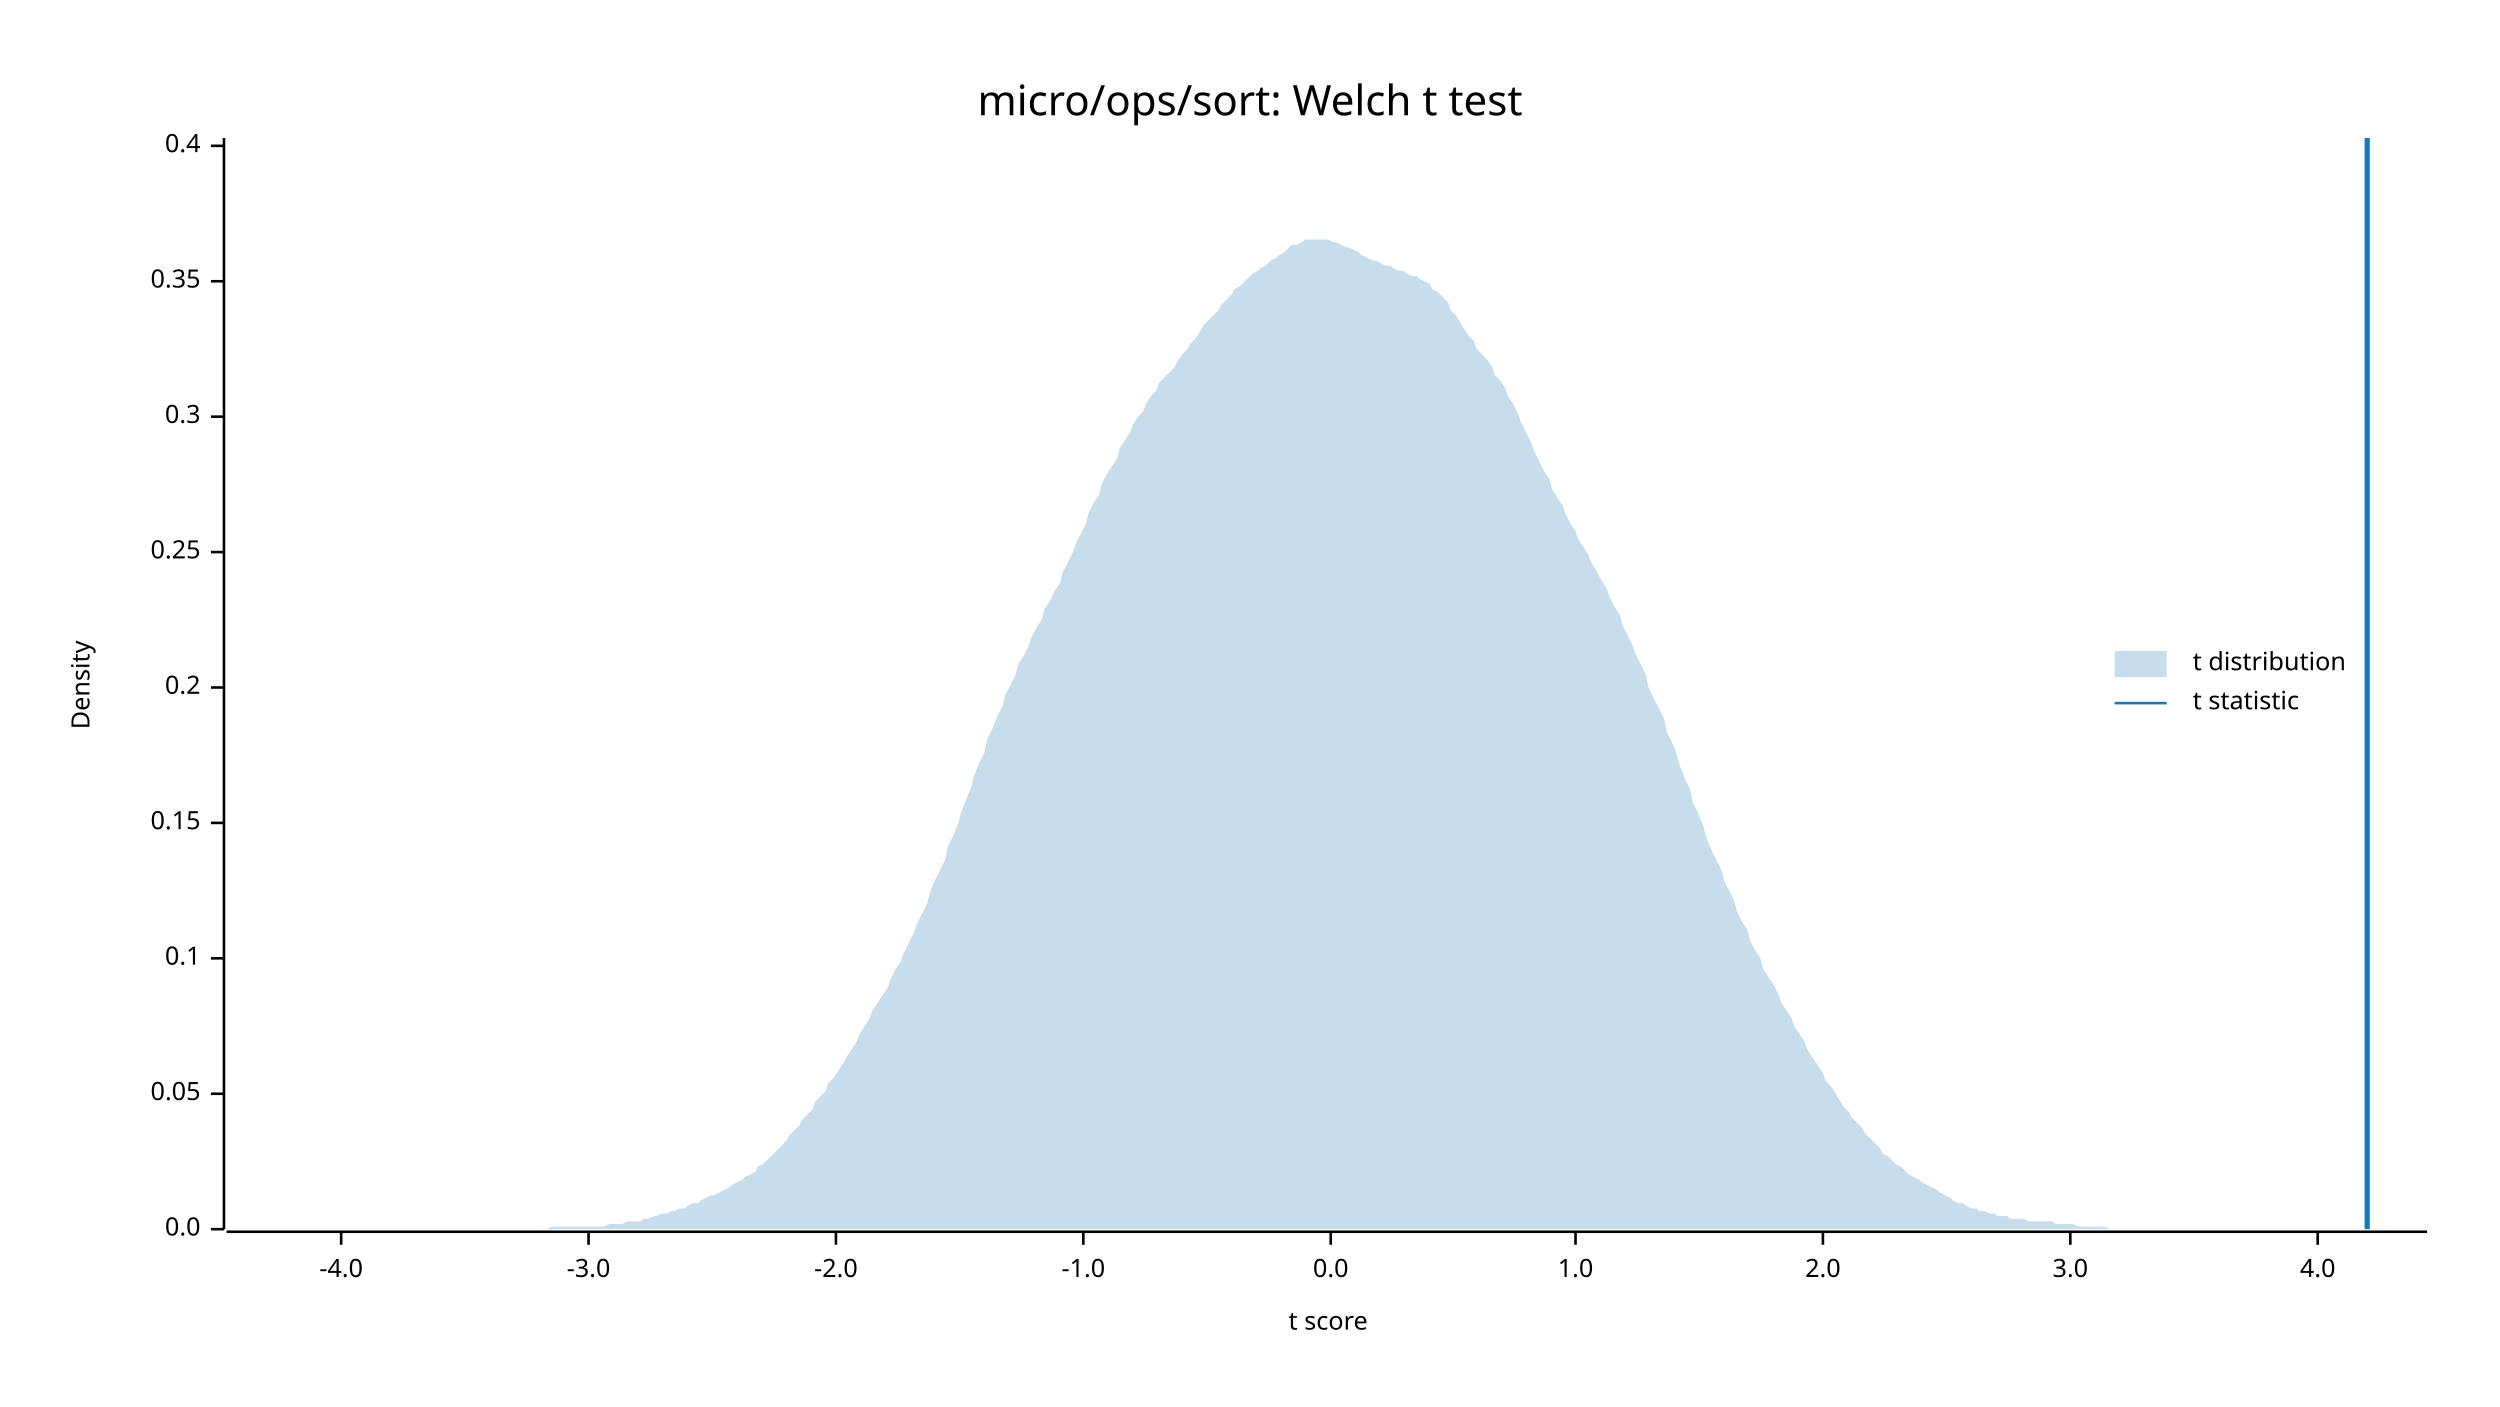
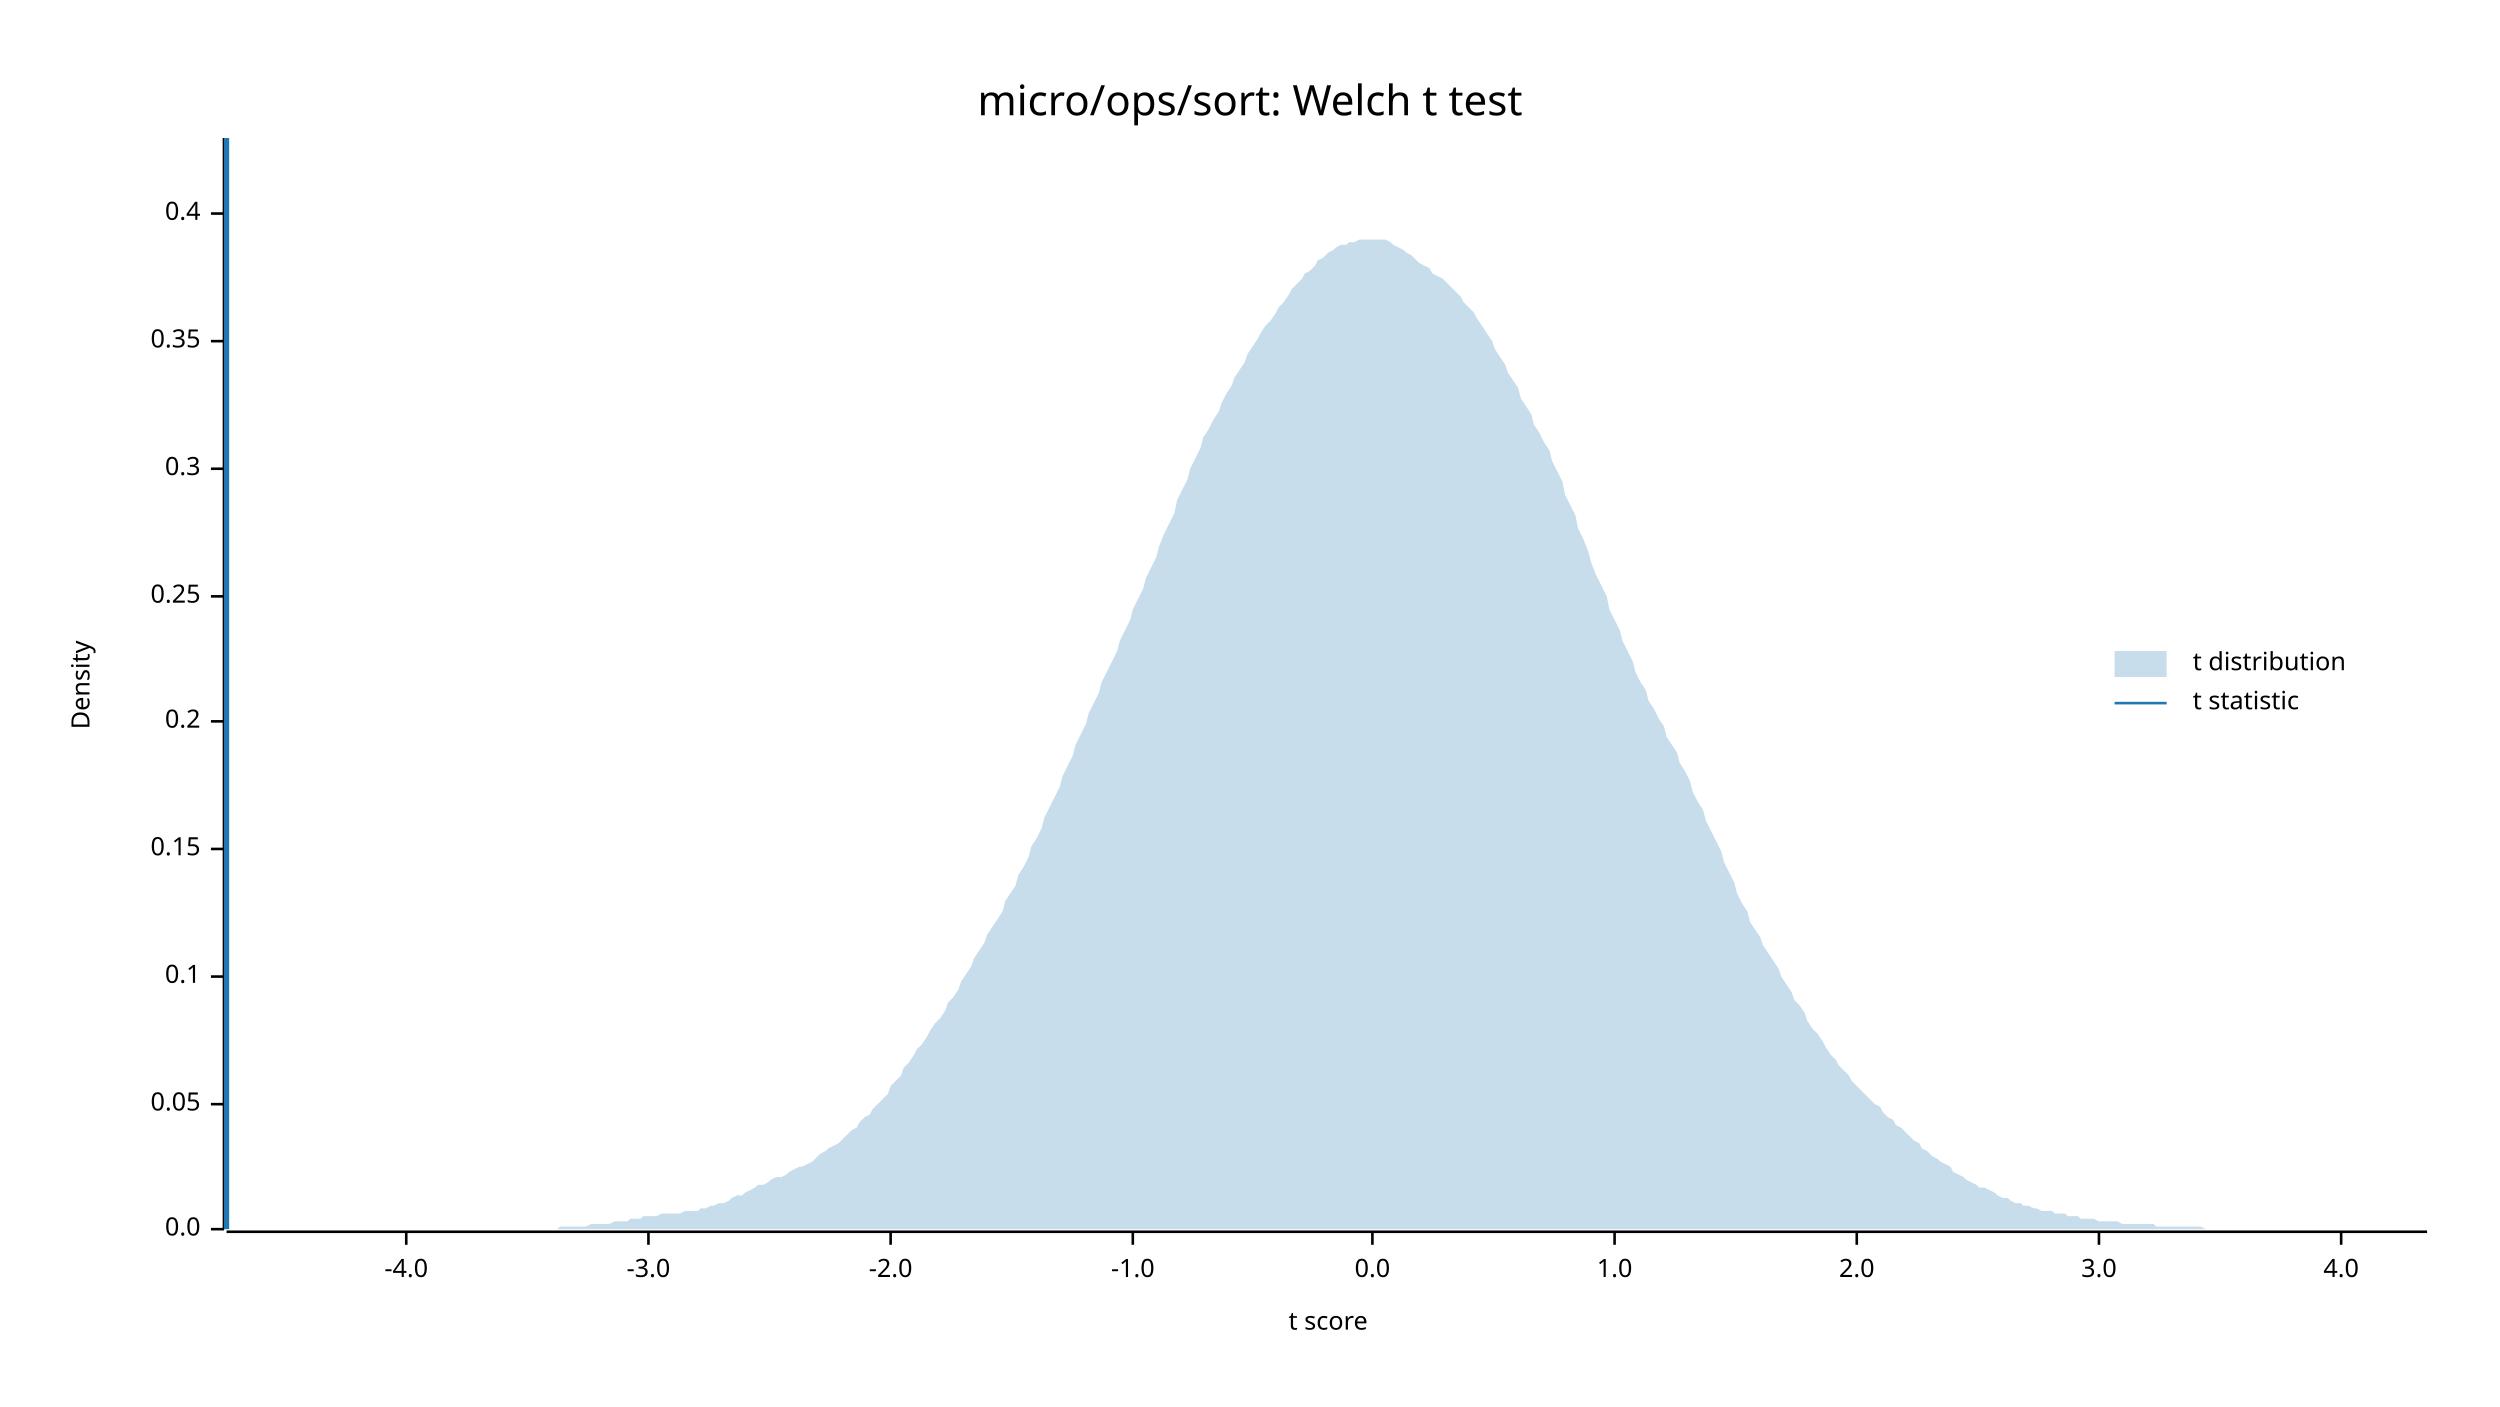
<svg xmlns="http://www.w3.org/2000/svg" width="960" height="540" viewBox="0 0 960 540">
  <text x="480" y="32" dy="0.76em" text-anchor="middle" font-family="sans-serif" font-size="16.129" opacity="1" fill="#000000">
micro/ops/sort: Welch t test
</text>
  <text x="27" y="263" dy="0.76em" text-anchor="middle" font-family="sans-serif" font-size="9.677" opacity="1" fill="#000000" transform="rotate(270, 27, 263)">
Density
</text>
  <text x="510" y="513" dy="-0.5ex" text-anchor="middle" font-family="sans-serif" font-size="9.677" opacity="1" fill="#000000">
t score
</text>
  <polyline fill="none" opacity="1" stroke="#000000" stroke-width="1" points="86,53 86,472 " />
  <text x="77" y="472" dy="0.5ex" text-anchor="end" font-family="sans-serif" font-size="9.677" opacity="1" fill="#000000">
0.0
</text>
  <polyline fill="none" opacity="1" stroke="#000000" stroke-width="1" points="81,472 86,472 " />
-   <text x="77" y="420" dy="0.5ex" text-anchor="end" font-family="sans-serif" font-size="9.677" opacity="1" fill="#000000">
+   <text x="77" y="424" dy="0.5ex" text-anchor="end" font-family="sans-serif" font-size="9.677" opacity="1" fill="#000000">
0.05
</text>
-   <polyline fill="none" opacity="1" stroke="#000000" stroke-width="1" points="81,420 86,420 " />
-   <text x="77" y="368" dy="0.5ex" text-anchor="end" font-family="sans-serif" font-size="9.677" opacity="1" fill="#000000">
+   <polyline fill="none" opacity="1" stroke="#000000" stroke-width="1" points="81,424 86,424 " />
+   <text x="77" y="375" dy="0.5ex" text-anchor="end" font-family="sans-serif" font-size="9.677" opacity="1" fill="#000000">
0.1
</text>
-   <polyline fill="none" opacity="1" stroke="#000000" stroke-width="1" points="81,368 86,368 " />
-   <text x="77" y="316" dy="0.5ex" text-anchor="end" font-family="sans-serif" font-size="9.677" opacity="1" fill="#000000">
+   <polyline fill="none" opacity="1" stroke="#000000" stroke-width="1" points="81,375 86,375 " />
+   <text x="77" y="326" dy="0.5ex" text-anchor="end" font-family="sans-serif" font-size="9.677" opacity="1" fill="#000000">
0.15
</text>
-   <polyline fill="none" opacity="1" stroke="#000000" stroke-width="1" points="81,316 86,316 " />
-   <text x="77" y="264" dy="0.5ex" text-anchor="end" font-family="sans-serif" font-size="9.677" opacity="1" fill="#000000">
+   <polyline fill="none" opacity="1" stroke="#000000" stroke-width="1" points="81,326 86,326 " />
+   <text x="77" y="277" dy="0.5ex" text-anchor="end" font-family="sans-serif" font-size="9.677" opacity="1" fill="#000000">
0.2
</text>
-   <polyline fill="none" opacity="1" stroke="#000000" stroke-width="1" points="81,264 86,264 " />
-   <text x="77" y="212" dy="0.5ex" text-anchor="end" font-family="sans-serif" font-size="9.677" opacity="1" fill="#000000">
+   <polyline fill="none" opacity="1" stroke="#000000" stroke-width="1" points="81,277 86,277 " />
+   <text x="77" y="229" dy="0.5ex" text-anchor="end" font-family="sans-serif" font-size="9.677" opacity="1" fill="#000000">
0.25
</text>
-   <polyline fill="none" opacity="1" stroke="#000000" stroke-width="1" points="81,212 86,212 " />
-   <text x="77" y="160" dy="0.5ex" text-anchor="end" font-family="sans-serif" font-size="9.677" opacity="1" fill="#000000">
+   <polyline fill="none" opacity="1" stroke="#000000" stroke-width="1" points="81,229 86,229 " />
+   <text x="77" y="180" dy="0.5ex" text-anchor="end" font-family="sans-serif" font-size="9.677" opacity="1" fill="#000000">
0.3
</text>
-   <polyline fill="none" opacity="1" stroke="#000000" stroke-width="1" points="81,160 86,160 " />
-   <text x="77" y="108" dy="0.5ex" text-anchor="end" font-family="sans-serif" font-size="9.677" opacity="1" fill="#000000">
+   <polyline fill="none" opacity="1" stroke="#000000" stroke-width="1" points="81,180 86,180 " />
+   <text x="77" y="131" dy="0.5ex" text-anchor="end" font-family="sans-serif" font-size="9.677" opacity="1" fill="#000000">
0.35
</text>
-   <polyline fill="none" opacity="1" stroke="#000000" stroke-width="1" points="81,108 86,108 " />
-   <text x="77" y="56" dy="0.5ex" text-anchor="end" font-family="sans-serif" font-size="9.677" opacity="1" fill="#000000">
+   <polyline fill="none" opacity="1" stroke="#000000" stroke-width="1" points="81,131 86,131 " />
+   <text x="77" y="82" dy="0.5ex" text-anchor="end" font-family="sans-serif" font-size="9.677" opacity="1" fill="#000000">
0.4
</text>
-   <polyline fill="none" opacity="1" stroke="#000000" stroke-width="1" points="81,56 86,56 " />
+   <polyline fill="none" opacity="1" stroke="#000000" stroke-width="1" points="81,82 86,82 " />
  <polyline fill="none" opacity="1" stroke="#000000" stroke-width="1" points="87,473 932,473 " />
-   <text x="131" y="483" dy="0.76em" text-anchor="middle" font-family="sans-serif" font-size="9.677" opacity="1" fill="#000000">
+   <text x="156" y="483" dy="0.76em" text-anchor="middle" font-family="sans-serif" font-size="9.677" opacity="1" fill="#000000">
-4.0
</text>
-   <polyline fill="none" opacity="1" stroke="#000000" stroke-width="1" points="131,473 131,478 " />
-   <text x="226" y="483" dy="0.76em" text-anchor="middle" font-family="sans-serif" font-size="9.677" opacity="1" fill="#000000">
+   <polyline fill="none" opacity="1" stroke="#000000" stroke-width="1" points="156,473 156,478 " />
+   <text x="249" y="483" dy="0.76em" text-anchor="middle" font-family="sans-serif" font-size="9.677" opacity="1" fill="#000000">
-3.0
</text>
-   <polyline fill="none" opacity="1" stroke="#000000" stroke-width="1" points="226,473 226,478 " />
-   <text x="321" y="483" dy="0.76em" text-anchor="middle" font-family="sans-serif" font-size="9.677" opacity="1" fill="#000000">
+   <polyline fill="none" opacity="1" stroke="#000000" stroke-width="1" points="249,473 249,478 " />
+   <text x="342" y="483" dy="0.76em" text-anchor="middle" font-family="sans-serif" font-size="9.677" opacity="1" fill="#000000">
-2.0
</text>
-   <polyline fill="none" opacity="1" stroke="#000000" stroke-width="1" points="321,473 321,478 " />
-   <text x="416" y="483" dy="0.76em" text-anchor="middle" font-family="sans-serif" font-size="9.677" opacity="1" fill="#000000">
+   <polyline fill="none" opacity="1" stroke="#000000" stroke-width="1" points="342,473 342,478 " />
+   <text x="435" y="483" dy="0.76em" text-anchor="middle" font-family="sans-serif" font-size="9.677" opacity="1" fill="#000000">
-1.0
</text>
-   <polyline fill="none" opacity="1" stroke="#000000" stroke-width="1" points="416,473 416,478 " />
-   <text x="511" y="483" dy="0.76em" text-anchor="middle" font-family="sans-serif" font-size="9.677" opacity="1" fill="#000000">
+   <polyline fill="none" opacity="1" stroke="#000000" stroke-width="1" points="435,473 435,478 " />
+   <text x="527" y="483" dy="0.76em" text-anchor="middle" font-family="sans-serif" font-size="9.677" opacity="1" fill="#000000">
0.0
</text>
-   <polyline fill="none" opacity="1" stroke="#000000" stroke-width="1" points="511,473 511,478 " />
-   <text x="605" y="483" dy="0.76em" text-anchor="middle" font-family="sans-serif" font-size="9.677" opacity="1" fill="#000000">
+   <polyline fill="none" opacity="1" stroke="#000000" stroke-width="1" points="527,473 527,478 " />
+   <text x="620" y="483" dy="0.76em" text-anchor="middle" font-family="sans-serif" font-size="9.677" opacity="1" fill="#000000">
1.0
</text>
-   <polyline fill="none" opacity="1" stroke="#000000" stroke-width="1" points="605,473 605,478 " />
-   <text x="700" y="483" dy="0.76em" text-anchor="middle" font-family="sans-serif" font-size="9.677" opacity="1" fill="#000000">
+   <polyline fill="none" opacity="1" stroke="#000000" stroke-width="1" points="620,473 620,478 " />
+   <text x="713" y="483" dy="0.76em" text-anchor="middle" font-family="sans-serif" font-size="9.677" opacity="1" fill="#000000">
2.0
</text>
-   <polyline fill="none" opacity="1" stroke="#000000" stroke-width="1" points="700,473 700,478 " />
-   <text x="795" y="483" dy="0.76em" text-anchor="middle" font-family="sans-serif" font-size="9.677" opacity="1" fill="#000000">
+   <polyline fill="none" opacity="1" stroke="#000000" stroke-width="1" points="713,473 713,478 " />
+   <text x="806" y="483" dy="0.76em" text-anchor="middle" font-family="sans-serif" font-size="9.677" opacity="1" fill="#000000">
3.0
</text>
-   <polyline fill="none" opacity="1" stroke="#000000" stroke-width="1" points="795,473 795,478 " />
-   <text x="890" y="483" dy="0.76em" text-anchor="middle" font-family="sans-serif" font-size="9.677" opacity="1" fill="#000000">
+   <polyline fill="none" opacity="1" stroke="#000000" stroke-width="1" points="806,473 806,478 " />
+   <text x="899" y="483" dy="0.76em" text-anchor="middle" font-family="sans-serif" font-size="9.677" opacity="1" fill="#000000">
4.0
</text>
-   <polyline fill="none" opacity="1" stroke="#000000" stroke-width="1" points="890,473 890,478 " />
-   <polygon opacity="0.25" fill="#1F78B4" points="87,472 88,472 90,472 92,472 93,472 95,472 97,472 98,472 100,472 102,472 103,472 105,472 107,472 109,472 110,472 112,472 114,472 115,472 117,472 119,472 120,472 122,472 124,472 125,472 127,472 129,472 131,472 132,472 134,472 136,472 137,472 139,472 141,472 142,472 144,472 146,472 147,472 149,472 151,472 153,472 154,472 156,472 158,472 159,472 161,472 163,472 164,472 166,472 168,472 169,472 171,472 173,472 175,472 176,472 178,472 180,472 181,472 183,472 185,472 186,472 188,472 190,472 191,472 193,472 195,472 197,472 198,472 200,472 202,472 203,472 205,472 207,472 208,472 210,472 212,471 214,471 215,471 217,471 219,471 220,471 222,471 224,471 225,471 227,471 229,471 230,471 232,471 234,470 236,470 237,470 239,470 241,469 242,469 244,469 246,469 247,468 249,468 251,467 252,467 254,466 256,466 258,465 259,465 261,464 263,464 264,463 266,462 268,462 269,461 271,460 273,459 274,459 276,458 278,457 280,456 281,455 283,454 285,453 286,452 288,451 290,450 291,448 293,447 295,445 296,444 298,442 300,440 302,438 303,436 305,434 307,432 308,430 310,428 312,426 313,423 315,421 317,419 318,416 320,414 322,411 324,408 325,406 327,403 329,400 330,397 332,394 334,391 335,388 337,385 339,382 341,379 342,376 344,372 346,369 347,366 349,362 351,358 352,355 354,351 356,347 357,343 359,338 361,334 363,330 364,325 366,321 368,316 369,312 371,307 373,302 374,298 376,293 378,289 379,284 381,280 383,275 385,271 386,267 388,263 390,259 391,255 393,252 395,248 396,245 398,241 400,238 401,234 403,231 405,227 407,224 408,220 410,216 412,212 413,209 415,205 417,201 418,197 420,193 422,190 423,186 425,182 427,179 429,176 430,172 432,169 434,166 435,163 437,160 439,158 440,155 442,152 444,150 445,147 447,145 449,143 451,141 452,139 454,136 456,134 457,132 459,130 461,127 462,125 464,123 466,121 468,119 469,117 471,115 473,113 474,111 476,110 478,108 479,107 481,105 483,104 484,103 486,102 488,100 490,99 491,98 493,97 495,95 496,94 498,94 500,93 501,92 503,92 505,92 506,92 508,92 510,92 512,93 513,93 515,94 517,95 518,95 520,96 522,97 523,98 525,99 527,100 528,100 530,101 532,102 534,102 535,103 537,104 539,104 540,105 542,106 544,106 545,107 547,108 549,109 550,111 552,112 554,114 556,116 557,119 559,121 561,124 562,126 564,129 566,131 567,134 569,136 571,138 573,141 574,144 576,146 578,149 579,152 581,155 583,159 584,162 586,166 588,170 589,173 591,177 593,181 595,184 596,188 598,191 600,194 601,197 603,201 605,204 606,207 608,210 610,213 611,216 613,219 615,223 617,226 618,229 620,233 622,236 623,240 625,244 627,248 628,251 630,255 632,259 633,264 635,268 637,272 639,276 640,281 642,285 644,290 645,294 647,299 649,303 650,308 652,312 654,317 655,321 657,326 659,330 661,334 662,338 664,342 666,346 667,350 669,354 671,357 672,361 674,365 676,368 677,372 679,375 681,378 683,382 684,385 686,388 688,391 689,394 691,397 693,400 694,403 696,406 698,409 700,412 701,415 703,417 705,420 706,422 708,425 710,427 711,429 713,431 715,433 716,435 718,437 720,439 722,441 723,443 725,444 727,446 728,447 730,448 732,450 733,451 735,452 737,453 738,454 740,455 742,456 744,457 745,458 747,459 749,460 750,461 752,462 754,462 755,463 757,464 759,464 760,465 762,465 764,466 766,466 767,467 769,467 771,467 772,468 774,468 776,468 777,468 779,469 781,469 782,469 784,469 786,469 788,469 789,470 791,470 793,470 794,470 796,470 798,471 799,471 801,471 803,471 804,471 806,471 808,471 810,472 811,472 813,472 815,472 816,472 818,472 820,472 821,472 823,472 825,472 827,472 828,472 830,472 832,472 833,472 835,472 837,472 838,472 840,472 842,472 843,472 845,472 847,472 849,472 850,472 852,472 854,472 855,472 857,472 859,472 860,472 862,472 864,472 865,472 867,472 869,472 871,472 872,472 874,472 876,472 877,472 879,472 881,472 882,472 884,472 886,472 887,472 889,472 891,472 893,472 894,472 896,472 898,472 899,472 901,472 903,472 904,472 906,472 908,472 909,472 911,472 913,472 915,472 916,472 918,472 920,472 921,472 923,472 925,472 926,472 928,472 930,472 932,472 932,472 87,472 " />
-   <polyline fill="none" opacity="1" stroke="#1F78B4" stroke-width="2" points="909,472 909,53 " />
+   <polyline fill="none" opacity="1" stroke="#000000" stroke-width="1" points="899,473 899,478 " />
+   <polygon opacity="0.25" fill="#1F78B4" points="87,472 88,472 90,472 92,472 93,472 95,472 97,472 98,472 100,472 102,472 103,472 105,472 107,472 109,472 110,472 112,472 114,472 115,472 117,472 119,472 120,472 122,472 124,472 125,472 127,472 129,472 131,472 132,472 134,472 136,472 137,472 139,472 141,472 142,472 144,472 146,472 147,472 149,472 151,472 153,472 154,472 156,472 158,472 159,472 161,472 163,472 164,472 166,472 168,472 169,472 171,472 173,472 175,472 176,472 178,472 180,472 181,472 183,472 185,472 186,472 188,472 190,472 191,472 193,472 195,472 197,472 198,472 200,472 202,472 203,472 205,472 207,472 208,472 210,472 212,472 214,472 215,471 217,471 219,471 220,471 222,471 224,471 225,471 227,470 229,470 230,470 232,470 234,470 236,469 237,469 239,469 241,469 242,468 244,468 246,468 247,467 249,467 251,467 252,467 254,466 256,466 258,466 259,466 261,466 263,465 264,465 266,465 268,465 269,464 271,464 273,463 274,463 276,462 278,462 280,461 281,460 283,459 285,459 286,458 288,457 290,456 291,455 293,455 295,454 296,453 298,452 300,452 302,451 303,450 305,449 307,448 308,448 310,447 312,446 313,445 315,443 317,442 318,441 320,440 322,439 324,437 325,436 327,434 329,433 330,431 332,429 334,428 335,426 337,424 339,422 341,420 342,417 344,415 346,413 347,410 349,408 351,405 352,403 354,401 356,398 357,396 359,393 361,391 363,388 364,385 366,383 368,380 369,377 371,374 373,371 374,368 376,365 378,362 379,359 381,356 383,353 385,350 386,346 388,343 390,340 391,336 393,333 395,329 396,325 398,322 400,318 401,314 403,310 405,306 407,302 408,298 410,294 412,290 413,286 415,282 417,278 418,274 420,270 422,266 423,262 425,258 427,254 429,250 430,246 432,242 434,238 435,234 437,230 439,226 440,222 442,218 444,214 445,210 447,205 449,201 451,197 452,192 454,188 456,184 457,180 459,176 461,172 462,168 464,165 466,161 468,158 469,155 471,151 473,148 474,145 476,142 478,139 479,136 481,133 483,130 484,128 486,125 488,123 490,120 491,118 493,116 495,113 496,111 498,109 500,107 501,105 503,104 505,102 506,100 508,99 510,97 512,96 513,95 515,94 517,94 518,93 520,93 522,92 523,92 525,92 527,92 528,92 530,92 532,92 534,93 535,94 537,95 539,96 540,97 542,98 544,100 545,101 547,102 549,103 550,105 552,106 554,107 556,109 557,110 559,112 561,114 562,116 564,118 566,120 567,122 569,125 571,128 573,131 574,134 576,137 578,140 579,143 581,146 583,149 584,153 586,156 588,159 589,163 591,166 593,170 595,173 596,177 598,181 600,185 601,190 603,194 605,198 606,203 608,207 610,212 611,216 613,221 615,225 617,229 618,234 620,238 622,242 623,246 625,250 627,254 628,258 630,262 632,265 633,269 635,272 637,276 639,279 640,283 642,286 644,289 645,293 647,296 649,300 650,304 652,308 654,311 655,315 657,319 659,323 661,327 662,331 664,335 666,339 667,343 669,347 671,350 672,354 674,357 676,360 677,363 679,366 681,369 683,372 684,375 686,378 688,381 689,384 691,386 693,389 694,392 696,395 698,397 700,400 701,402 703,405 705,407 706,409 708,411 710,413 711,415 713,417 715,419 716,420 718,422 720,424 722,425 723,427 725,429 727,430 728,432 730,433 732,435 733,436 735,438 737,439 738,441 740,442 742,444 744,445 745,446 747,447 749,448 750,450 752,451 754,452 755,453 757,454 759,455 760,456 762,456 764,457 766,458 767,459 769,460 771,460 772,461 774,462 776,462 777,463 779,463 781,464 782,464 784,465 786,465 788,465 789,466 791,466 793,466 794,467 796,467 798,467 799,468 801,468 803,468 804,468 806,469 808,469 810,469 811,469 813,469 815,470 816,470 818,470 820,470 821,470 823,470 825,470 827,470 828,471 830,471 832,471 833,471 835,471 837,471 838,471 840,471 842,471 843,471 845,471 847,472 849,472 850,472 852,472 854,472 855,472 857,472 859,472 860,472 862,472 864,472 865,472 867,472 869,472 871,472 872,472 874,472 876,472 877,472 879,472 881,472 882,472 884,472 886,472 887,472 889,472 891,472 893,472 894,472 896,472 898,472 899,472 901,472 903,472 904,472 906,472 908,472 909,472 911,472 913,472 915,472 916,472 918,472 920,472 921,472 923,472 925,472 926,472 928,472 930,472 932,472 932,472 87,472 " />
+   <polyline fill="none" opacity="1" stroke="#1F78B4" stroke-width="2" points="87,472 87,53 " />
  <text x="842" y="250" dy="0.76em" text-anchor="start" font-family="sans-serif" font-size="9.677" opacity="1" fill="#000000">
t distribution
</text>
  <text x="842" y="265" dy="0.76em" text-anchor="start" font-family="sans-serif" font-size="9.677" opacity="1" fill="#000000">
t statistic
</text>
  <rect x="812" y="250" width="20" height="10" opacity="0.25" fill="#1F78B4" stroke="none" />
  <polyline fill="none" opacity="1" stroke="#1F78B4" stroke-width="1" points="812,270 832,270 " />
</svg>
